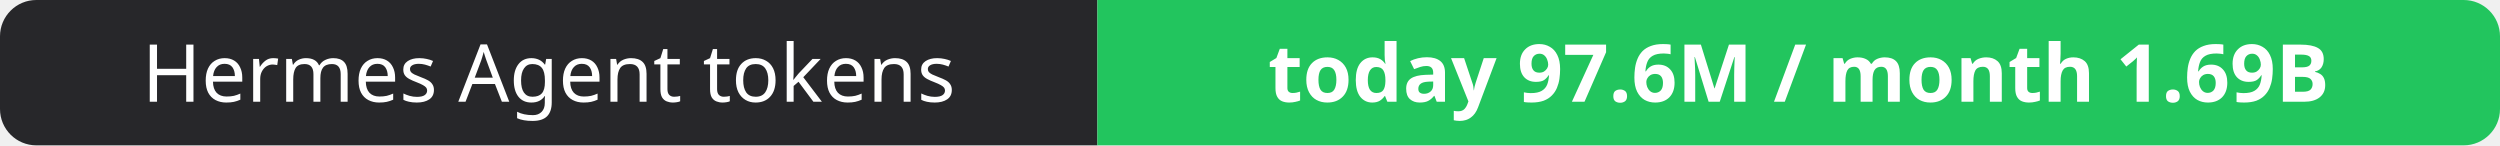
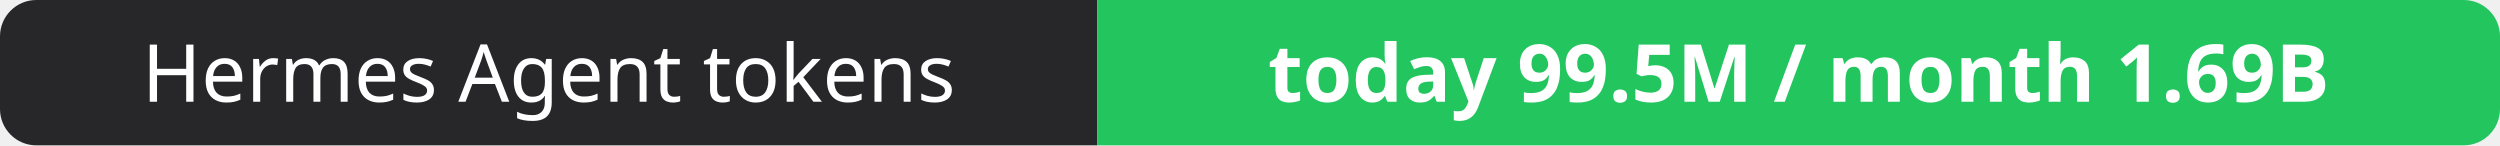
- <svg xmlns="http://www.w3.org/2000/svg" width="344" height="20" role="img" aria-label="Hermes Agent tokens: today 97.6M / month 1.69B">
+ <svg xmlns="http://www.w3.org/2000/svg" width="344" height="20" role="img" aria-label="Hermes Agent tokens: today 99.5M / month 1.69B">
  <clipPath id="r">
    <rect width="344" height="20" rx="5" fill="#fff" />
  </clipPath>
  <g clip-path="url(#r)">
    <rect width="151" height="20" fill="#27272a" />
    <rect x="151" width="193" height="20" fill="#22c55e" />
  </g>
  <g fill="#fff" text-anchor="middle" font-family="Verdana,Geneva,sans-serif" font-size="11">
    <text x="75.5" y="14">Hermes Agent tokens</text>
-     <text x="247.5" y="14" font-weight="700">today 97.6M / month 1.69B</text>
+     <text x="247.5" y="14" font-weight="700">today 99.5M / month 1.69B</text>
  </g>
</svg>
